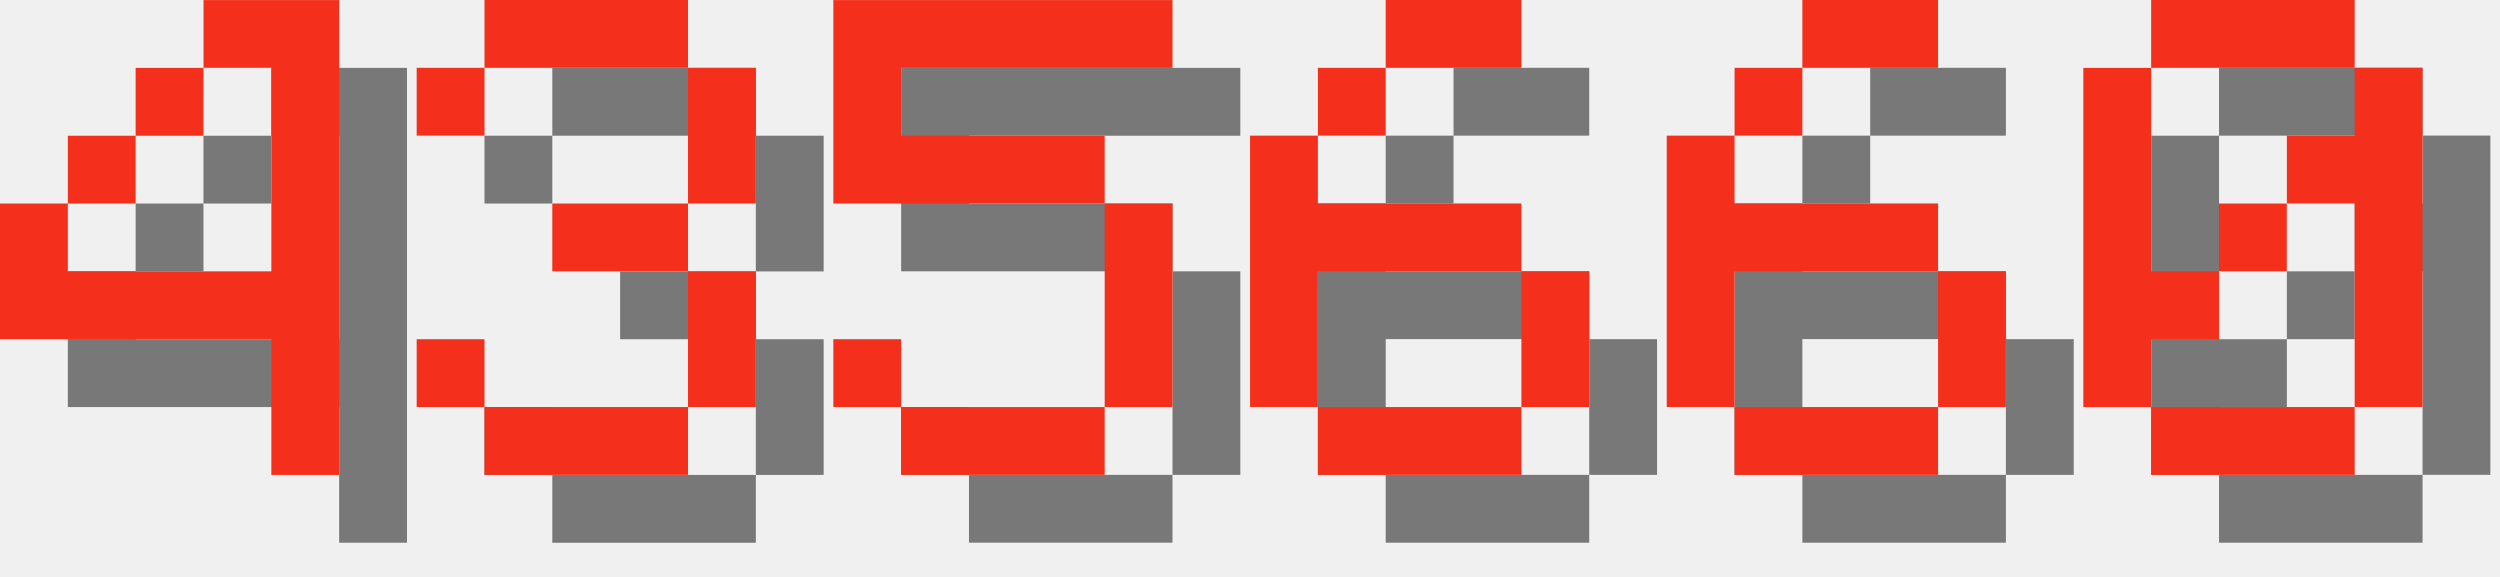
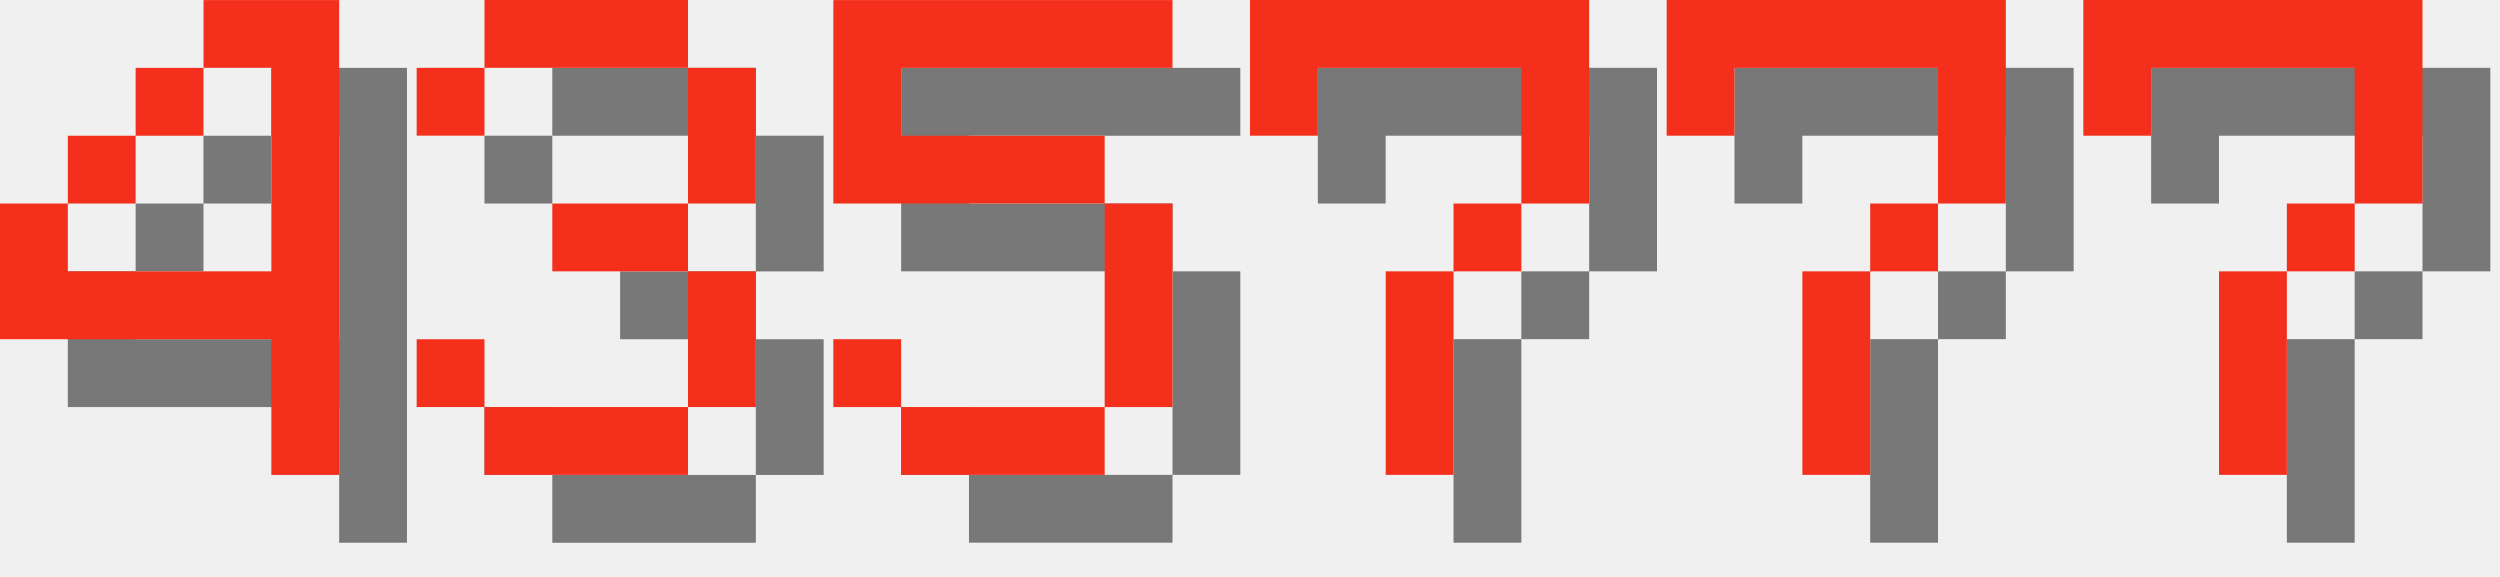
<svg xmlns="http://www.w3.org/2000/svg" version="1.1" width="156.0" height="36">
  <style>
        .text-foreground {
            fill: #F4301C;
        }
        .text-shadow {
            fill: #000000;
            fill-opacity: 0.5;
        }
    </style>
  <g class="digit" id="digit_4" transform="translate(0.0, 0), scale(4)">
    <path id="digit_4_shadow" class="text-shadow" d="m4.233 1.058v1.058h1.058v3.175h-3.175v-1.058h-1.058v2.117h4.233v2.117h1.058v-7.408h-2.117zm-2.117 3.175h1.058v-1.058h-1.058v1.058zm1.058-1.058h1.058v-1.058h-1.058v1.058z" fill-opacity=".5" style="paint-order:stroke fill markers" />
    <path id="digit_4_fg" class="text-foreground" d="m3.175 0v1.058h1.058v3.175h-3.175v-1.058h-1.058v2.117h4.233v2.117h1.058v-7.408h-2.117zm-2.117 3.175h1.058v-1.058h-1.058v1.058zm1.058-1.058h1.058v-1.058h-1.058v1.058z" fill="#fff" style="paint-order:stroke fill markers" />
  </g>
  <g class="digit" id="digit_3" transform="translate(26.0, 0), scale(4)">
    <path id="digit_3_shadow" class="text-shadow" d="m1.058 2.117v1.058h1.058v-1.058h3.175v2.117h-2.117v1.058h2.117v2.117h-3.175v-1.058h-1.058v1.058h1.058v1.058h3.175v-1.058h1.058v-2.117h-1.058v-1.058h1.058v-2.117h-1.058v-1.058h-3.175v1.058h-1.058z" fill-opacity=".5" style="paint-order:stroke fill markers" />
    <path id="digit_3_fg" class="text-foreground" d="m0 1.058v1.058h1.058v-1.058h3.175v2.117h-2.117v1.058h2.117v2.117h-3.175v-1.058h-1.058v1.058h1.058v1.058h3.175v-1.058h1.058v-2.117h-1.058v-1.058h1.058v-2.117h-1.058v-1.058h-3.175v1.058h-1.058z" fill="#fff" style="paint-order:stroke fill markers" />
  </g>
  <g class="digit" id="digit_5" transform="translate(52.0, 0), scale(4)">
    <path id="digit_5_shadow" class="text-shadow" d="m1.058 1.058v3.175h4.233v3.175h-3.175v-1.058h-1.058v1.058h1.058v1.058h3.175v-1.058h1.058v-3.175h-1.058v-1.058h-3.175v-1.058h4.233v-1.058h-5.292z" fill-opacity=".5" style="paint-order:stroke fill markers" />
    <path id="digit_5_fg" class="text-foreground" d="m0 0v3.175h4.233v3.175h-3.175v-1.058h-1.058v1.058h1.058v1.058h3.175v-1.058h1.058v-3.175h-1.058v-1.058h-3.175v-1.058h4.233v-1.058h-5.292z" fill="#fff" style="paint-order:stroke fill markers" />
  </g>
-   <g class="digit" id="digit_6" transform="translate(78.0, 0), scale(4)">
-     <path id="digit_6_shadow" class="text-shadow" d="m3.175 1.058v1.058h2.117v-1.058h-2.117zm0 1.058h-1.058v1.058h1.058v-1.058zm-1.058 1.058h-1.058v4.233h1.058v-2.117h3.175v-1.058h-3.175v-1.058zm3.175 2.117v2.117h1.058v-2.117h-1.058zm0 2.117h-3.175v1.058h3.175v-1.058z" fill-opacity=".5" style="paint-order:stroke fill markers" />
-     <path id="digit_6_fg" class="text-foreground" d="m2.117 0v1.058h2.117v-1.058h-2.117zm0 1.058h-1.058v1.058h1.058v-1.058zm-1.058 1.058h-1.058v4.233h1.058v-2.117h3.175v-1.058h-3.175v-1.058zm3.175 2.117v2.117h1.058v-2.117h-1.058zm0 2.117h-3.175v1.058h3.175v-1.058z" fill="#fff" style="paint-order:stroke fill markers" />
+   <g class="digit" id="digit_7" transform="translate(78.0, 0), scale(4)">
+     <path id="digit_7_shadow" class="text-shadow" d="m1.058 1.058 2e-6 2.117h1.058v-1.058h3.175v1.058l2e-7 1.058h-1.058v1.058h-1.058l4e-7 3.175 1.058 1e-7v-3.175h1.058v-1.058h1.058l5e-7 -1.058v-2.117z" fill-opacity=".5" style="paint-order:stroke fill markers" />
+     <path id="digit_7_fg" class="text-foreground" d="m0 0 2e-6 2.117h1.058v-1.058h3.175v1.058l2e-7 1.058h-1.058v1.058h-1.058l4e-7 3.175 1.058 1e-7v-3.175h1.058v-1.058h1.058l5e-7 -1.058v-2.117z" fill="#fff" style="paint-order:stroke fill markers" />
  </g>
-   <g class="digit" id="digit_6" transform="translate(104.0, 0), scale(4)">
-     <path id="digit_6_shadow" class="text-shadow" d="m3.175 1.058v1.058h2.117v-1.058h-2.117zm0 1.058h-1.058v1.058h1.058v-1.058zm-1.058 1.058h-1.058v4.233h1.058v-2.117h3.175v-1.058h-3.175v-1.058zm3.175 2.117v2.117h1.058v-2.117h-1.058zm0 2.117h-3.175v1.058h3.175v-1.058z" fill-opacity=".5" style="paint-order:stroke fill markers" />
-     <path id="digit_6_fg" class="text-foreground" d="m2.117 0v1.058h2.117v-1.058h-2.117zm0 1.058h-1.058v1.058h1.058v-1.058zm-1.058 1.058h-1.058v4.233h1.058v-2.117h3.175v-1.058h-3.175v-1.058zm3.175 2.117v2.117h1.058v-2.117h-1.058zm0 2.117h-3.175v1.058h3.175v-1.058z" fill="#fff" style="paint-order:stroke fill markers" />
+   <g class="digit" id="digit_7" transform="translate(104.0, 0), scale(4)">
+     <path id="digit_7_shadow" class="text-shadow" d="m1.058 1.058 2e-6 2.117h1.058v-1.058h3.175v1.058l2e-7 1.058h-1.058v1.058h-1.058l4e-7 3.175 1.058 1e-7v-3.175h1.058v-1.058h1.058l5e-7 -1.058v-2.117z" fill-opacity=".5" style="paint-order:stroke fill markers" />
+     <path id="digit_7_fg" class="text-foreground" d="m0 0 2e-6 2.117h1.058v-1.058h3.175v1.058l2e-7 1.058h-1.058v1.058h-1.058l4e-7 3.175 1.058 1e-7v-3.175h1.058v-1.058h1.058l5e-7 -1.058v-2.117z" fill="#fff" style="paint-order:stroke fill markers" />
  </g>
-   <g class="digit" id="digit_0" transform="translate(130.0, 0), scale(4)">
-     <path id="digit_0_shadow" class="text-shadow" d="m2.117 1.058v1.058h3.175v-1.058h-3.175zm3.175 1.058v1.058h-1.058v1.058h1.058v3.175h1.058v-5.292h-1.058zm0 5.292h-3.175v1.058h3.175v-1.058zm-3.175 0v-1.058h1.058v-1.058h-1.058v-3.175h-1.058v5.292h1.058zm1.058-2.117h1.058v-1.058h-1.058v1.058z" fill-opacity=".5" style="paint-order:stroke fill markers" />
-     <path id="digit_0_fg" class="text-foreground" d="m1.058 0v1.058h3.175v-1.058h-3.175zm3.175 1.058v1.058h-1.058v1.058h1.058v3.175h1.058v-5.292h-1.058zm0 5.292h-3.175v1.058h3.175v-1.058zm-3.175 0v-1.058h1.058v-1.058h-1.058v-3.175h-1.058v5.292h1.058zm1.058-2.117h1.058v-1.058h-1.058v1.058z" fill="#fff" style="paint-order:stroke fill markers" />
+   <g class="digit" id="digit_7" transform="translate(130.0, 0), scale(4)">
+     <path id="digit_7_shadow" class="text-shadow" d="m1.058 1.058 2e-6 2.117h1.058v-1.058h3.175v1.058l2e-7 1.058h-1.058v1.058h-1.058l4e-7 3.175 1.058 1e-7v-3.175h1.058v-1.058h1.058l5e-7 -1.058v-2.117z" fill-opacity=".5" style="paint-order:stroke fill markers" />
+     <path id="digit_7_fg" class="text-foreground" d="m0 0 2e-6 2.117h1.058v-1.058h3.175v1.058l2e-7 1.058h-1.058v1.058h-1.058l4e-7 3.175 1.058 1e-7v-3.175h1.058v-1.058h1.058l5e-7 -1.058v-2.117z" fill="#fff" style="paint-order:stroke fill markers" />
  </g>
</svg>
